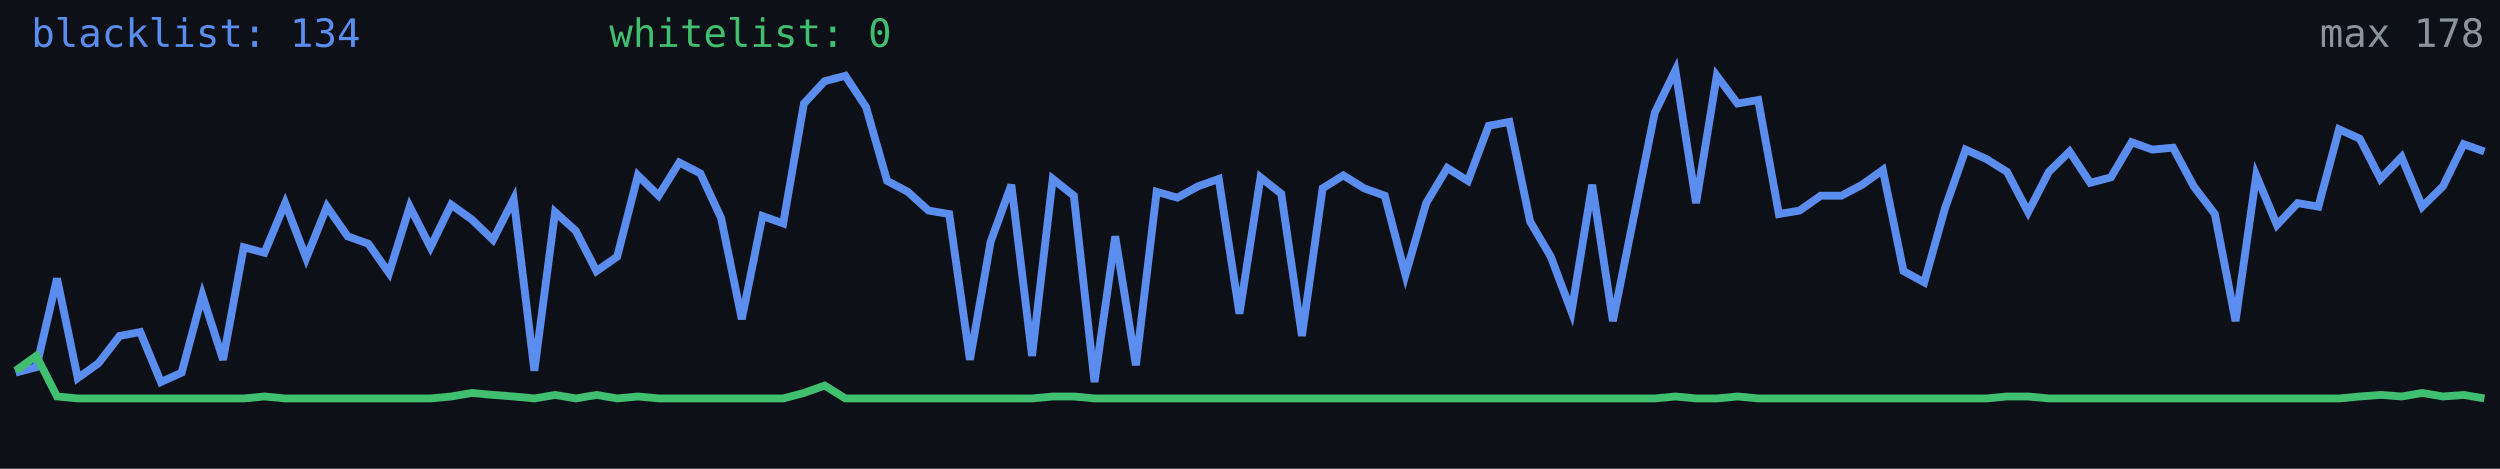
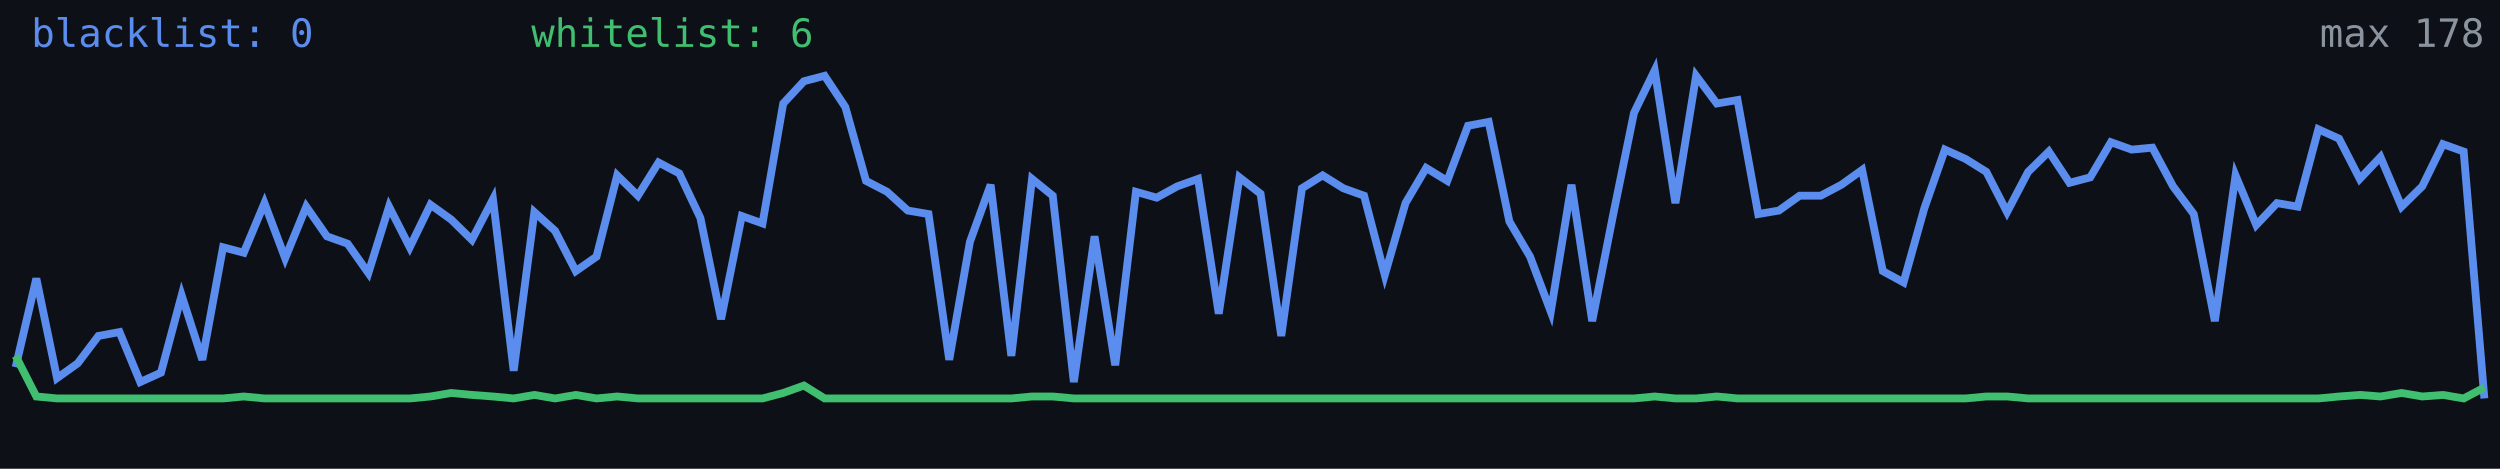
<svg xmlns="http://www.w3.org/2000/svg" width="640" height="120" viewBox="0 0 640 120" role="img" aria-label="Alive configs trend">
  <rect width="640" height="120" fill="#0d1117" />
-   <polyline fill="none" stroke="#5b8def" stroke-width="2" points="4.0,95.4 9.3,94.0 14.6,71.3 19.9,96.8 25.2,93.0 30.6,86.0 35.9,85.0 41.2,97.8 46.5,95.4 51.8,75.6 57.1,92.1 62.4,63.3 67.7,64.7 73.0,52.0 78.4,66.1 83.7,52.9 89.0,60.5 94.3,62.4 99.6,69.9 104.9,52.9 110.2,63.3 115.5,52.4 120.8,56.2 126.2,61.4 131.5,51.0 136.8,94.9 142.1,54.3 147.4,59.1 152.7,69.4 158.0,65.7 163.3,44.9 168.6,50.1 173.9,41.6 179.3,44.4 184.6,55.8 189.9,81.7 195.2,55.3 200.5,57.2 205.8,26.5 211.1,20.8 216.4,19.4 221.7,27.4 227.1,46.3 232.4,49.1 237.7,53.9 243.0,54.8 248.3,92.1 253.6,61.9 258.9,47.3 264.2,91.1 269.5,45.8 274.9,50.1 280.2,97.8 285.5,60.5 290.8,93.5 296.1,49.1 301.4,50.6 306.7,47.7 312.0,45.8 317.3,80.3 322.7,45.4 328.0,49.6 333.3,86.0 338.6,48.2 343.9,44.9 349.2,48.2 354.5,50.1 359.8,70.4 365.1,52.0 370.5,43.0 375.8,46.3 381.1,32.2 386.4,31.2 391.7,56.7 397.0,65.7 402.3,79.8 407.6,47.3 412.9,82.2 418.3,55.3 423.6,28.9 428.9,18.0 434.2,52.0 439.5,19.4 444.8,26.5 450.1,25.6 455.4,54.8 460.7,53.9 466.1,50.1 471.4,50.1 476.7,47.3 482.0,43.5 487.3,69.4 492.6,72.3 497.9,53.4 503.2,38.3 508.5,40.7 513.8,44.0 519.2,54.3 524.5,44.0 529.8,38.8 535.1,46.8 540.4,45.4 545.7,36.4 551.0,38.3 556.3,37.8 561.6,47.7 567.0,54.8 572.3,82.2 577.6,44.9 582.9,57.6 588.2,52.0 593.5,52.9 598.8,33.1 604.1,35.5 609.4,45.8 614.8,40.2 620.1,52.9 625.4,47.7 630.7,36.9 636.0,38.8" />
-   <polyline fill="none" stroke="#3fbf6f" stroke-width="2" points="4.0,94.9 9.3,91.1 14.6,101.5 19.9,102.0 25.2,102.0 30.6,102.0 35.9,102.0 41.2,102.0 46.5,102.0 51.8,102.0 57.1,102.0 62.4,102.0 67.7,101.5 73.0,102.0 78.4,102.0 83.7,102.0 89.0,102.0 94.3,102.0 99.6,102.0 104.9,102.0 110.2,102.0 115.5,101.5 120.8,100.6 126.2,101.1 131.5,101.5 136.8,102.0 142.1,101.1 147.4,102.0 152.7,101.1 158.0,102.0 163.3,101.5 168.6,102.0 173.9,102.0 179.3,102.0 184.6,102.0 189.9,102.0 195.2,102.0 200.5,102.0 205.8,100.6 211.1,98.7 216.4,102.0 221.7,102.0 227.1,102.0 232.4,102.0 237.7,102.0 243.0,102.0 248.3,102.0 253.6,102.0 258.9,102.0 264.2,102.0 269.5,101.5 274.9,101.5 280.2,102.0 285.5,102.0 290.8,102.0 296.1,102.0 301.4,102.0 306.7,102.0 312.0,102.0 317.3,102.0 322.7,102.0 328.0,102.0 333.3,102.0 338.6,102.0 343.9,102.0 349.2,102.0 354.5,102.0 359.8,102.0 365.1,102.0 370.5,102.0 375.8,102.0 381.1,102.0 386.4,102.0 391.7,102.0 397.0,102.0 402.3,102.0 407.6,102.0 412.9,102.0 418.3,102.0 423.6,102.0 428.9,101.5 434.2,102.0 439.5,102.0 444.8,101.5 450.1,102.0 455.4,102.0 460.7,102.0 466.1,102.0 471.4,102.0 476.7,102.0 482.0,102.0 487.3,102.0 492.6,102.0 497.9,102.0 503.2,102.0 508.5,102.0 513.8,101.5 519.2,101.5 524.5,102.0 529.8,102.0 535.1,102.0 540.4,102.0 545.7,102.0 551.0,102.0 556.3,102.0 561.6,102.0 567.0,102.0 572.3,102.0 577.6,102.0 582.9,102.0 588.2,102.0 593.5,102.0 598.8,102.0 604.1,101.5 609.4,101.1 614.8,101.5 620.1,100.6 625.4,101.5 630.7,101.1 636.0,102.0" />
-   <text x="8" y="12" fill="#5b8def" font-size="10" font-family="monospace">blacklist: 134</text>
-   <text x="156" y="12" fill="#3fbf6f" font-size="10" font-family="monospace">whitelist: 0</text>
+   <polyline fill="none" stroke="#5b8def" stroke-width="2" points="4.0,94.0 9.3,71.3 14.6,96.8 19.9,93.0 25.2,86.0 30.6,85.0 35.9,97.8 41.2,95.4 46.5,75.6 51.8,92.1 57.1,63.3 62.4,64.7 67.7,52.0 73.0,66.1 78.4,52.9 83.7,60.5 89.0,62.4 94.3,69.9 99.6,52.9 104.9,63.3 110.2,52.4 115.5,56.2 120.8,61.4 126.2,51.0 131.5,94.9 136.8,54.3 142.1,59.1 147.4,69.4 152.7,65.7 158.0,44.9 163.3,50.1 168.6,41.6 173.9,44.4 179.3,55.8 184.6,81.7 189.9,55.3 195.2,57.2 200.5,26.5 205.8,20.8 211.1,19.4 216.4,27.4 221.7,46.3 227.1,49.1 232.4,53.9 237.7,54.8 243.0,92.1 248.3,61.9 253.6,47.3 258.9,91.1 264.2,45.8 269.5,50.1 274.9,97.8 280.2,60.5 285.5,93.5 290.8,49.1 296.1,50.6 301.4,47.7 306.7,45.8 312.0,80.3 317.3,45.4 322.7,49.6 328.0,86.0 333.3,48.2 338.6,44.9 343.9,48.2 349.2,50.1 354.5,70.4 359.8,52.0 365.1,43.0 370.5,46.3 375.8,32.2 381.1,31.2 386.4,56.7 391.7,65.7 397.0,79.8 402.3,47.3 407.6,82.2 412.9,55.3 418.3,28.9 423.6,18.0 428.9,52.0 434.2,19.4 439.5,26.5 444.8,25.6 450.1,54.8 455.4,53.9 460.7,50.1 466.1,50.1 471.4,47.3 476.7,43.5 482.0,69.4 487.3,72.3 492.6,53.4 497.9,38.3 503.2,40.7 508.5,44.0 513.8,54.3 519.2,44.0 524.5,38.8 529.8,46.8 535.1,45.4 540.4,36.4 545.7,38.3 551.0,37.8 556.3,47.7 561.6,54.8 567.0,82.2 572.3,44.9 577.6,57.6 582.9,52.0 588.2,52.9 593.5,33.1 598.8,35.5 604.1,45.8 609.4,40.2 614.8,52.9 620.1,47.7 625.4,36.9 630.7,38.8 636.0,102.0" />
+   <polyline fill="none" stroke="#3fbf6f" stroke-width="2" points="4.0,91.1 9.3,101.5 14.6,102.0 19.9,102.0 25.2,102.0 30.6,102.0 35.9,102.0 41.2,102.0 46.5,102.0 51.8,102.0 57.1,102.0 62.4,101.5 67.7,102.0 73.0,102.0 78.4,102.0 83.7,102.0 89.0,102.0 94.3,102.0 99.6,102.0 104.9,102.0 110.2,101.5 115.5,100.6 120.8,101.1 126.2,101.5 131.5,102.0 136.8,101.1 142.1,102.0 147.4,101.1 152.7,102.0 158.0,101.5 163.3,102.0 168.6,102.0 173.9,102.0 179.3,102.0 184.6,102.0 189.9,102.0 195.2,102.0 200.5,100.6 205.8,98.7 211.1,102.0 216.4,102.0 221.7,102.0 227.1,102.0 232.4,102.0 237.7,102.0 243.0,102.0 248.3,102.0 253.6,102.0 258.9,102.0 264.2,101.5 269.5,101.5 274.9,102.0 280.2,102.0 285.5,102.0 290.8,102.0 296.1,102.0 301.4,102.0 306.7,102.0 312.0,102.0 317.3,102.0 322.7,102.0 328.0,102.0 333.3,102.0 338.6,102.0 343.9,102.0 349.2,102.0 354.5,102.0 359.8,102.0 365.1,102.0 370.5,102.0 375.8,102.0 381.1,102.0 386.4,102.0 391.7,102.0 397.0,102.0 402.3,102.0 407.6,102.0 412.9,102.0 418.3,102.0 423.6,101.5 428.9,102.0 434.2,102.0 439.5,101.5 444.8,102.0 450.1,102.0 455.4,102.0 460.7,102.0 466.1,102.0 471.4,102.0 476.7,102.0 482.0,102.0 487.3,102.0 492.6,102.0 497.9,102.0 503.2,102.0 508.5,101.5 513.8,101.5 519.2,102.0 524.5,102.0 529.8,102.0 535.1,102.0 540.4,102.0 545.7,102.0 551.0,102.0 556.3,102.0 561.6,102.0 567.0,102.0 572.3,102.0 577.6,102.0 582.9,102.0 588.2,102.0 593.5,102.0 598.8,101.5 604.1,101.1 609.4,101.5 614.8,100.6 620.1,101.5 625.4,101.1 630.7,102.0 636.0,99.2" />
+   <text x="8" y="12" fill="#5b8def" font-size="10" font-family="monospace">blacklist: 0</text>
+   <text x="136" y="12" fill="#3fbf6f" font-size="10" font-family="monospace">whitelist: 6</text>
  <text x="636" y="12" fill="#8b949e" font-size="10" text-anchor="end" font-family="monospace">max 178</text>
</svg>
